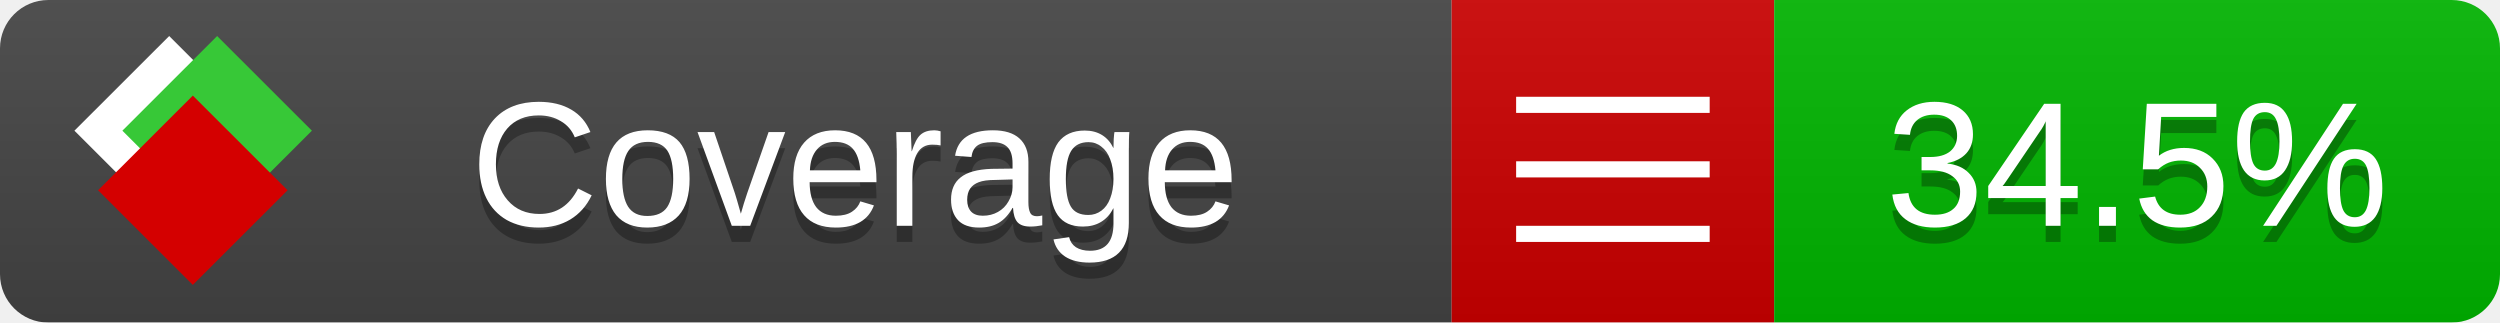
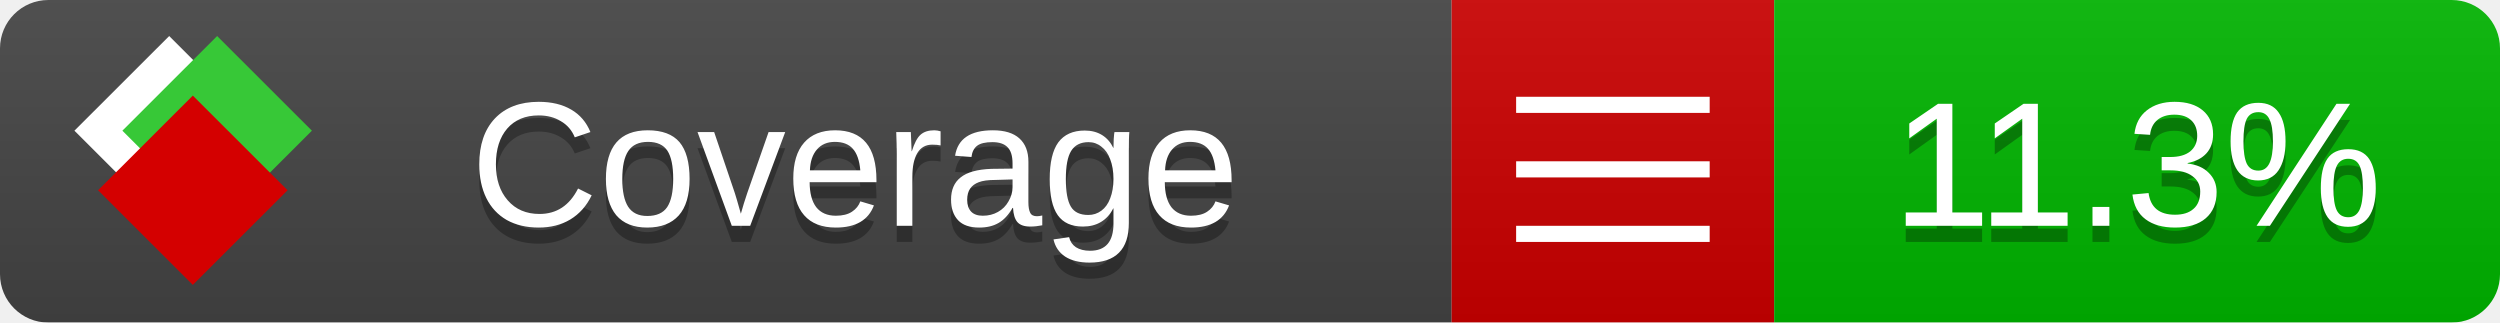
<svg xmlns="http://www.w3.org/2000/svg" xmlns:xlink="http://www.w3.org/1999/xlink" width="155" height="20">
  <style type="text/css">
          
            @keyframes fade1 {
                0% { visibility: visible; opacity: 1; }
               23% { visibility: visible; opacity: 1; }
               25% { visibility: hidden; opacity: 0; }
               48% { visibility: hidden; opacity: 0; }
               50% { visibility: hidden; opacity: 0; }
               73% { visibility: hidden; opacity: 0; }
               75% { visibility: hidden; opacity: 0; }
               98% { visibility: hidden; opacity: 0; }
              100% { visibility: visible; opacity: 1; }
            }
            @keyframes fade2 {
                0% { visibility: hidden; opacity: 0; }
               23% { visibility: hidden; opacity: 0; }
               25% { visibility: visible; opacity: 1; }
               48% { visibility: visible; opacity: 1; }
               50% { visibility: hidden; opacity: 0; }
               73% { visibility: hidden; opacity: 0; }
               75% { visibility: hidden; opacity: 0; }
               98% { visibility: hidden; opacity: 0; }
              100% { visibility: hidden; opacity: 0; }
            }
            @keyframes fade3 {
                0% { visibility: hidden; opacity: 0; }
               23% { visibility: hidden; opacity: 0; }
               25% { visibility: hidden; opacity: 0; }
               48% { visibility: hidden; opacity: 0; }
               50% { visibility: visible; opacity: 1; }
               73% { visibility: visible; opacity: 1; }
               75% { visibility: hidden; opacity: 0; }
               98% { visibility: hidden; opacity: 0; }
              100% { visibility: hidden; opacity: 0; }
            }
            @keyframes fade4 {
                0% { visibility: hidden; opacity: 0; }
               23% { visibility: hidden; opacity: 0; }
               25% { visibility: hidden; opacity: 0; }
               48% { visibility: hidden; opacity: 0; }
               50% { visibility: hidden; opacity: 0; }
               73% { visibility: hidden; opacity: 0; }
               75% { visibility: visible; opacity: 1; }
               98% { visibility: visible; opacity: 1; }
              100% { visibility: hidden; opacity: 0; }
            }
            .linecoverage {
                animation-duration: 15s;
                animation-name: fade1;
                animation-iteration-count: infinite;
            }
            .branchcoverage {
                animation-duration: 15s;
                animation-name: fade2;
                animation-iteration-count: infinite;
            }
            .methodcoverage {
                animation-duration: 15s;
                animation-name: fade3;
                animation-iteration-count: infinite;
            }
            .fullmethodcoverage {
                animation-duration: 15s;
                animation-name: fade4;
                animation-iteration-count: infinite;
            }
          
    </style>
  <defs>
    <linearGradient id="gradient" x2="0" y2="100%">
      <stop offset="0" stop-color="#bbb" stop-opacity=".1" />
      <stop offset="1" stop-opacity=".1" />
    </linearGradient>
    <linearGradient id="c">
      <stop offset="0" stop-color="#d40000" />
      <stop offset="1" stop-color="#ff2a2a" />
    </linearGradient>
    <linearGradient id="a">
      <stop offset="0" stop-color="#e0e0de" />
      <stop offset="1" stop-color="#fff" />
    </linearGradient>
    <linearGradient id="b">
      <stop offset="0" stop-color="#37c837" />
      <stop offset="1" stop-color="#217821" />
    </linearGradient>
    <linearGradient xlink:href="#a" id="e" x1="106.44" x2="69.96" y1="-11.96" y2="-46.84" gradientTransform="matrix(-.8426 -.00045 -.00045 -.8426 -94.27 -75.82)" gradientUnits="userSpaceOnUse" />
    <linearGradient xlink:href="#b" id="f" x1="56.19" x2="77.97" y1="-23.45" y2="10.62" gradientTransform="matrix(.8426 .00045 .00045 .8426 94.27 75.82)" gradientUnits="userSpaceOnUse" />
    <linearGradient xlink:href="#c" id="g" x1="79.98" x2="132.9" y1="10.79" y2="10.79" gradientTransform="matrix(.8426 .00045 .00045 .8426 94.27 75.82)" gradientUnits="userSpaceOnUse" />
    <mask id="mask">
      <rect width="155" height="20" rx="3" fill="#fff" />
    </mask>
    <g id="icon" transform="matrix(.04486 0 0 .04481 -.48 -.63)">
      <rect width="52.92" height="52.92" x="-109.72" y="-27.13" fill="url(#e)" transform="rotate(-135)" />
      <rect width="52.92" height="52.92" x="70.19" y="-39.18" fill="url(#f)" transform="rotate(45)" />
      <rect width="52.92" height="52.92" x="80.05" y="-15.74" fill="url(#g)" transform="rotate(45)" />
    </g>
  </defs>
  <g mask="url(#mask)">
    <rect x="0" y="0" width="90" height="20" fill="#444" />
    <rect x="90" y="0" width="20" height="20" fill="#c00" />
    <rect x="110" y="0" width="45" height="20" fill="#00B600" />
    <rect x="0" y="0" width="155" height="20" fill="url(#gradient)" />
  </g>
  <g>
    <path class="" stroke="#fff" d="M94 6.5 h12 M94 10.5 h12 M94 14.5 h12" />
  </g>
  <g fill="#fff" text-anchor="middle" font-family="Verdana,Arial,Geneva,sans-serif" font-size="11">
    <a xlink:href="https://github.com/danielpalme/ReportGenerator" target="_top">
      <use xlink:href="#icon" transform="translate(3,1) scale(3.5)" />
    </a>
    <text x="53" y="15" fill="#010101" fill-opacity=".3">Coverage</text>
    <text x="53" y="14" fill="#fff">Coverage</text>
-     <text class="" x="132.5" y="15" fill="#010101" fill-opacity=".3">34.5%</text>
-     <text class="" x="132.5" y="14">34.5%</text>
+     <text class="" x="132.5" y="15" fill="#010101" fill-opacity=".3">11.3%</text>
+     <text class="" x="132.5" y="14">11.3%</text>
  </g>
  <g>
    <rect class="" x="90" y="0" width="65" height="20" fill-opacity="0" />
  </g>
</svg>
